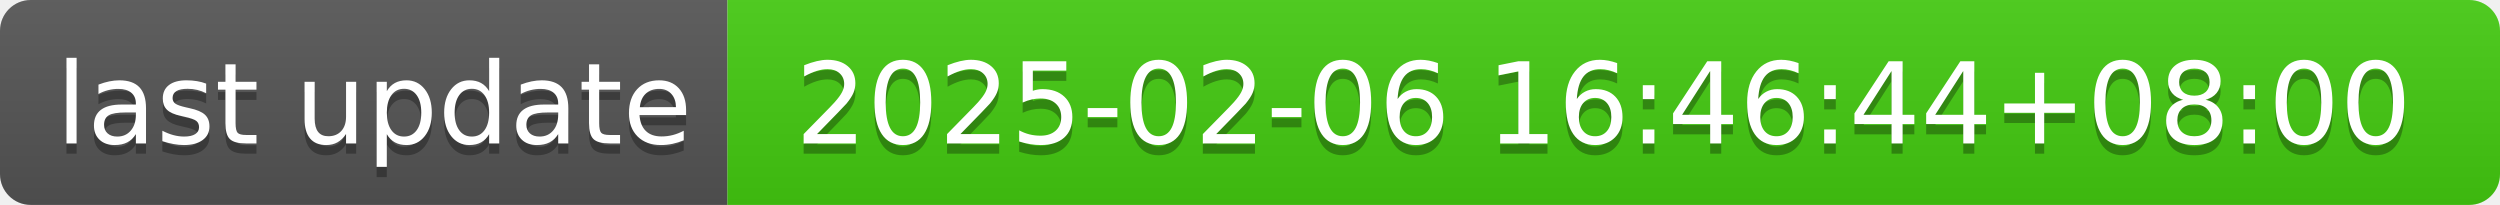
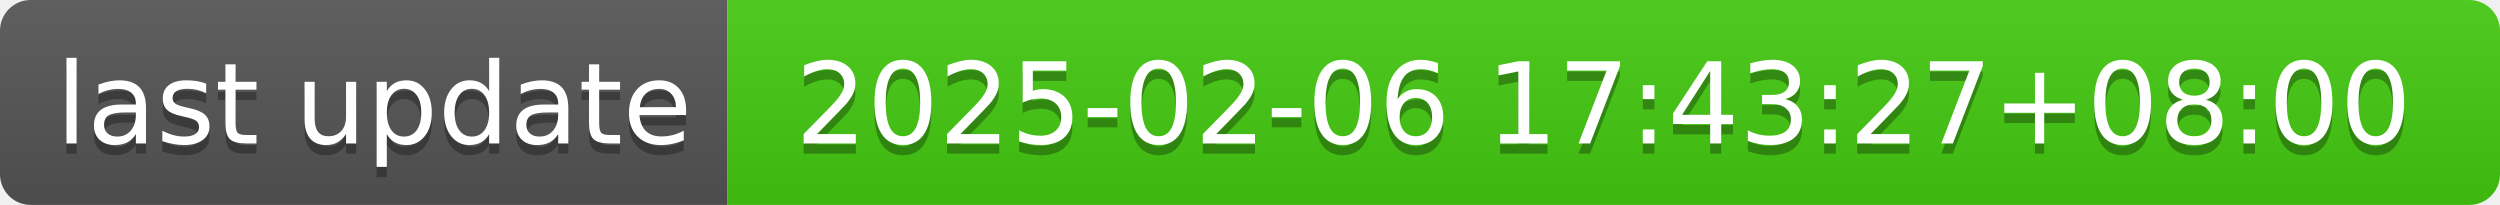
- <svg xmlns="http://www.w3.org/2000/svg" width="244" height="20" role="img" aria-label="last update: 2025-02-06 16:46:44+08:00">
+ <svg xmlns="http://www.w3.org/2000/svg" width="244" height="20" role="img" aria-label="last update: 2025-02-06 17:43:27+08:00">
  <linearGradient id="s" x2="0" y2="100%">
    <stop offset="0" stop-color="#bbb" stop-opacity=".1" />
    <stop offset="1" stop-opacity=".1" />
  </linearGradient>
  <clipPath id="r">
    <rect width="244" height="20" rx="3" fill="#fff" />
  </clipPath>
  <g clip-path="url(#r)">
    <rect width="71" height="20" fill="#555" />
    <rect x="71" width="173" height="20" fill="#4c1" />
    <rect width="244" height="20" fill="url(#s)" />
  </g>
  <g fill="#fff" text-anchor="middle" font-family="Verdana,Geneva,DejaVu Sans,sans-serif" text-rendering="geometricPrecision" font-size="110">
    <text aria-hidden="true" x="365" y="150" fill="#010101" fill-opacity=".3" transform="scale(.1)" textLength="610">last update</text>
    <text x="365" y="140" transform="scale(.1)" fill="#fff" textLength="610">last update</text>
-     <text aria-hidden="true" x="1565" y="150" fill="#010101" fill-opacity=".3" transform="scale(.1)" textLength="1630">2025-02-06 16:46:44+08:00</text>
-     <text x="1565" y="140" transform="scale(.1)" fill="#fff" textLength="1630">2025-02-06 16:46:44+08:00</text>
+     <text aria-hidden="true" x="1565" y="150" fill="#010101" fill-opacity=".3" transform="scale(.1)" textLength="1630">2025-02-06 17:43:27+08:00</text>
+     <text x="1565" y="140" transform="scale(.1)" fill="#fff" textLength="1630">2025-02-06 17:43:27+08:00</text>
  </g>
</svg>
